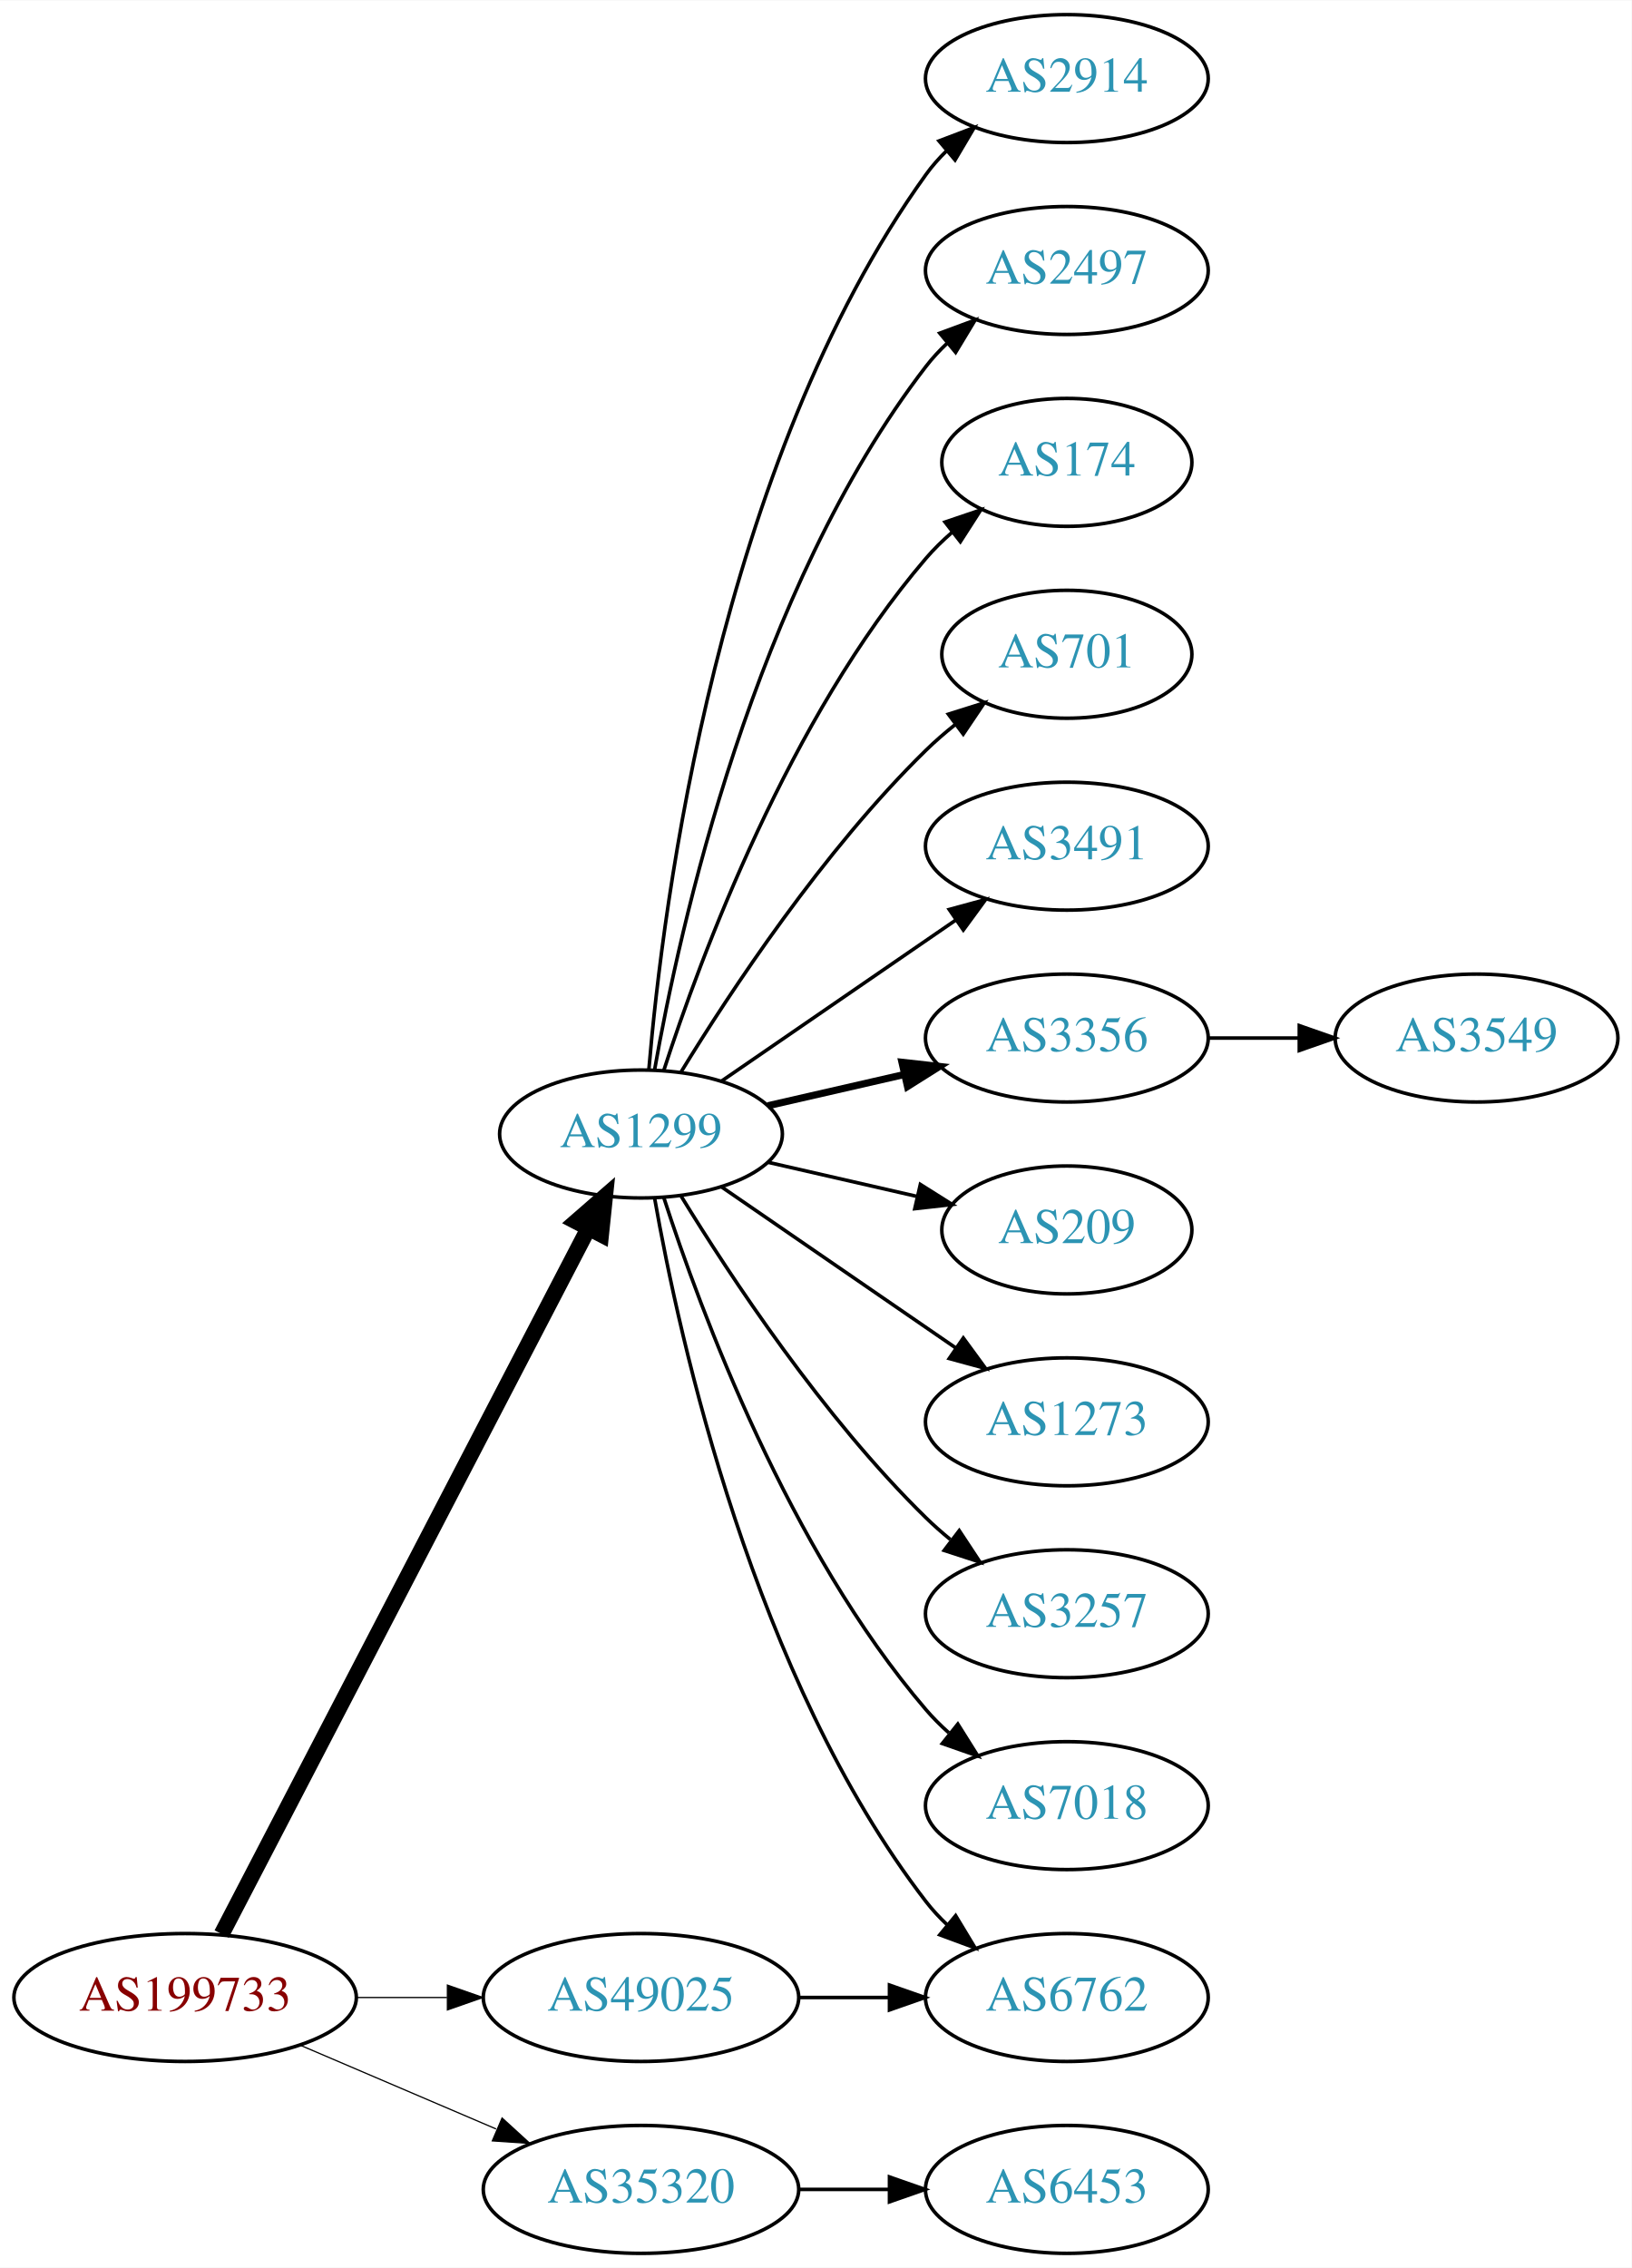
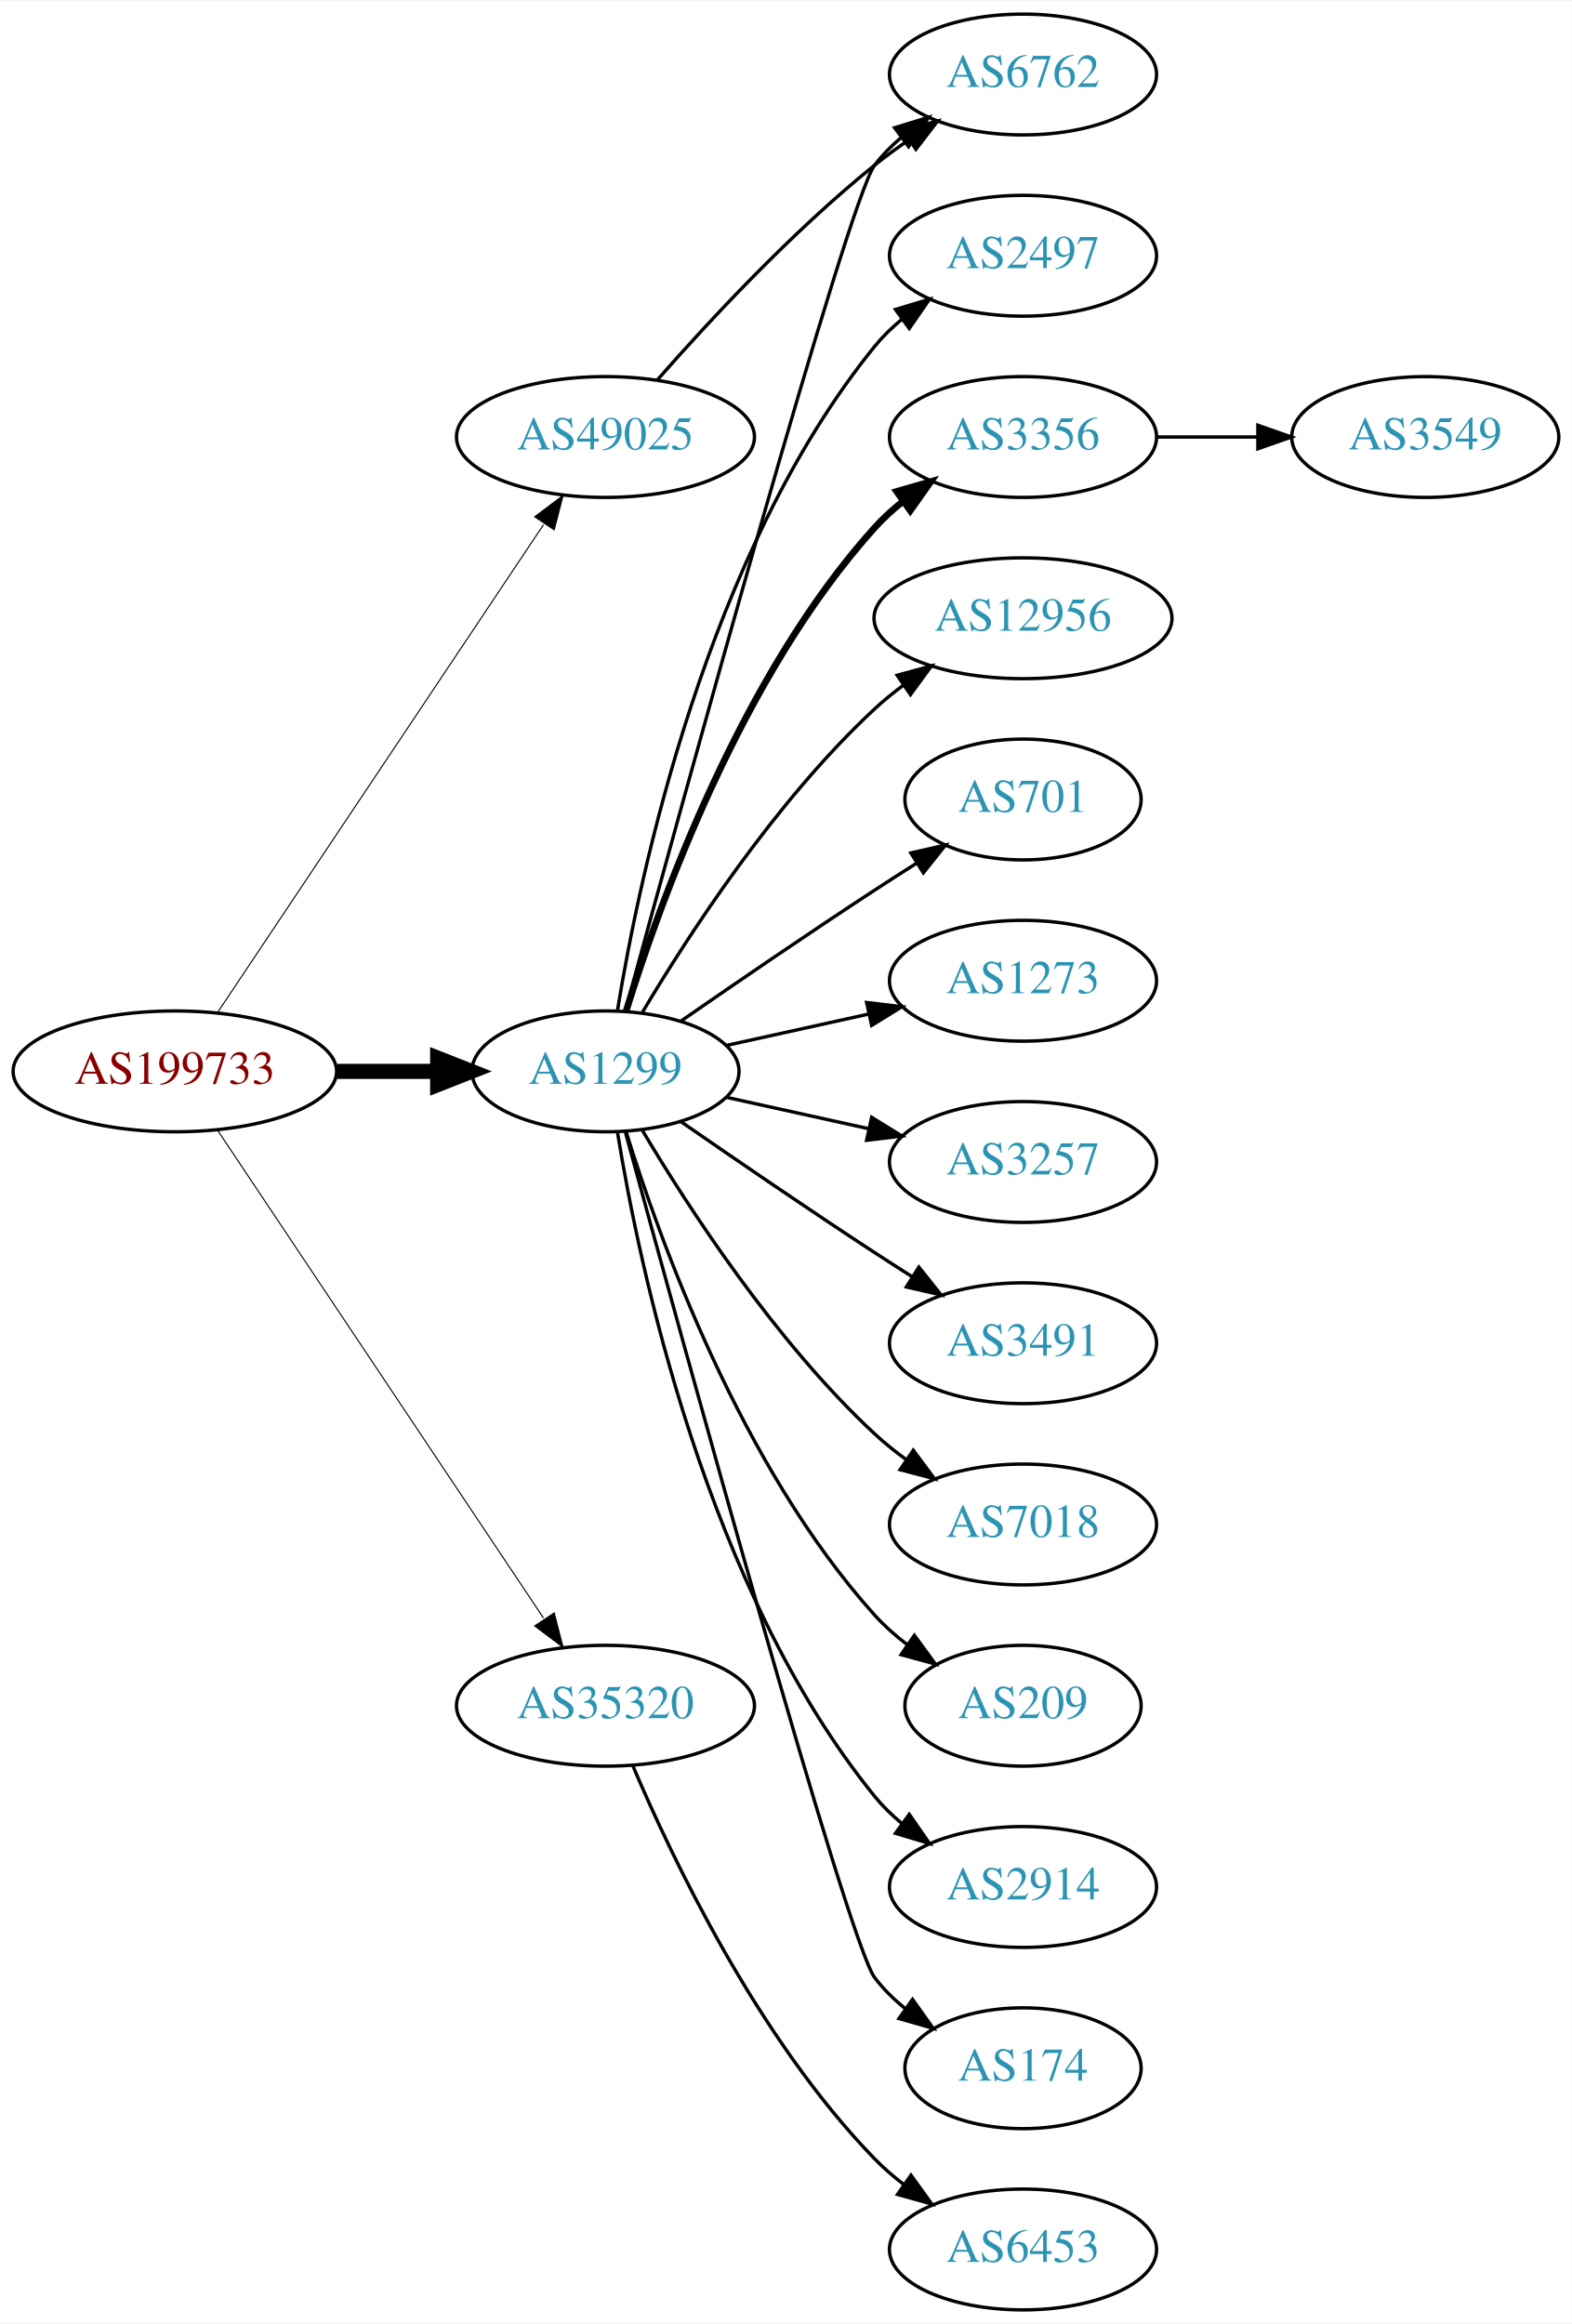
- <svg xmlns="http://www.w3.org/2000/svg" xmlns:xlink="http://www.w3.org/1999/xlink" width="459pt" height="638pt" viewBox="0.00 0.00 459.17 638.00">
-   <g id="graph0" class="graph" transform="scale(1 1) rotate(0) translate(4 634)">
-     <polygon fill="white" stroke="none" points="-4,4 -4,-634 455.17,-634 455.17,4 -4,4" />
+ <svg xmlns="http://www.w3.org/2000/svg" xmlns:xlink="http://www.w3.org/1999/xlink" width="468pt" height="692pt" viewBox="0.00 0.00 468.27 692.00">
+   <g id="graph0" class="graph" transform="scale(1 1) rotate(0) translate(4 688)">
+     <polygon fill="white" stroke="none" points="-4,4 -4,-688 464.269,-688 464.269,4 -4,4" />
    <g id="node1" class="node">
      <g id="a_node1">
        <a xlink:href="/asn/199733" xlink:title="AS199733 ~ Extrahost GmbH [AT]">
-           <ellipse fill="#ffffff" stroke="black" cx="48.096" cy="-72" rx="48.192" ry="18" />
-           <text text-anchor="middle" x="48.096" y="-68.3" font-family="Times,serif" font-size="14.00" fill="#880000">AS199733</text>
+           <ellipse fill="#ffffff" stroke="black" cx="48.096" cy="-369" rx="48.192" ry="18" />
+           <text text-anchor="middle" x="48.096" y="-365.3" font-family="Times,serif" font-size="14.00" fill="#880000">AS199733</text>
        </a>
      </g>
    </g>
    <g id="node2" class="node">
      <g id="a_node2">
        <a xlink:href="/asn/1299" xlink:title="AS1299 ~ Telia Carrier [EU]">
-           <ellipse fill="#ffffff" stroke="black" cx="176.388" cy="-315" rx="39.794" ry="18" />
-           <text text-anchor="middle" x="176.388" y="-311.3" font-family="Times,serif" font-size="14.00" fill="#2c94b3">AS1299</text>
+           <ellipse fill="#ffffff" stroke="black" cx="176.388" cy="-369" rx="39.794" ry="18" />
+           <text text-anchor="middle" x="176.388" y="-365.3" font-family="Times,serif" font-size="14.00" fill="#2c94b3">AS1299</text>
        </a>
      </g>
    </g>
    <g id="edge1" class="edge">
-       <path fill="none" stroke="black" stroke-width="4.5" d="M58.382,-89.868C80.377,-132.189 135.74,-238.714 161.635,-288.539" />
-       <polygon fill="black" stroke="black" stroke-width="4.5" points="158.152,-290.376 166.258,-297.433 165.14,-286.744 158.152,-290.376" />
+       <path fill="none" stroke="black" stroke-width="4.5" d="M96.481,-369C106.248,-369 116.551,-369 126.373,-369" />
+       <polygon fill="black" stroke="black" stroke-width="4.5" points="126.393,-372.938 136.393,-369 126.393,-365.063 126.393,-372.938" />
    </g>
    <g id="node3" class="node">
      <g id="a_node3">
        <a xlink:href="/asn/35320" xlink:title="AS35320 ~ Eurotranstelecom Ltd [UA]">
-           <ellipse fill="#ffffff" stroke="black" cx="176.388" cy="-18" rx="44.393" ry="18" />
-           <text text-anchor="middle" x="176.388" y="-14.3" font-family="Times,serif" font-size="14.00" fill="#2c94b3">AS35320</text>
+           <ellipse fill="#ffffff" stroke="black" cx="176.388" cy="-180" rx="44.393" ry="18" />
+           <text text-anchor="middle" x="176.388" y="-176.3" font-family="Times,serif" font-size="14.00" fill="#2c94b3">AS35320</text>
        </a>
      </g>
    </g>
    <g id="edge2" class="edge">
-       <path fill="none" stroke="black" stroke-width="0.346" d="M80.639,-58.513C97.283,-51.396 117.873,-42.592 135.604,-35.011" />
-       <polygon fill="black" stroke="black" stroke-width="0.346" points="137.297,-38.093 145.116,-30.944 134.545,-31.657 137.297,-38.093" />
+       <path fill="none" stroke="black" stroke-width="0.321" d="M60.751,-351.558C83.024,-318.225 131.744,-245.314 157.924,-206.134" />
+       <polygon fill="black" stroke="black" stroke-width="0.321" points="161.115,-207.659 163.761,-197.4 155.295,-203.77 161.115,-207.659" />
    </g>
    <g id="node4" class="node">
      <g id="a_node4">
        <a xlink:href="/asn/49025" xlink:title="AS49025 ~ PRO-ZETA a.s. [CZ]">
-           <ellipse fill="#ffffff" stroke="black" cx="176.388" cy="-72" rx="44.393" ry="18" />
-           <text text-anchor="middle" x="176.388" y="-68.3" font-family="Times,serif" font-size="14.00" fill="#2c94b3">AS49025</text>
+           <ellipse fill="#ffffff" stroke="black" cx="176.388" cy="-558" rx="44.393" ry="18" />
+           <text text-anchor="middle" x="176.388" y="-554.3" font-family="Times,serif" font-size="14.00" fill="#2c94b3">AS49025</text>
        </a>
      </g>
    </g>
    <g id="edge3" class="edge">
-       <path fill="none" stroke="black" stroke-width="0.346" d="M96.481,-72C104.742,-72 113.386,-72 121.799,-72" />
-       <polygon fill="black" stroke="black" stroke-width="0.346" points="121.904,-75.5 131.904,-72 121.904,-68.5 121.904,-75.5" />
+       <path fill="none" stroke="black" stroke-width="0.321" d="M60.751,-386.442C83.024,-419.775 131.744,-492.686 157.924,-531.866" />
+       <polygon fill="black" stroke="black" stroke-width="0.321" points="155.295,-534.23 163.761,-540.6 161.115,-530.341 155.295,-534.23" />
    </g>
    <g id="node5" class="node">
      <g id="a_node5">
-         <a xlink:href="/asn/2914" xlink:title="AS2914 ~ NTT America, Inc. [US]">
-           <ellipse fill="#ffffff" stroke="black" cx="296.23" cy="-612" rx="39.794" ry="18" />
-           <text text-anchor="middle" x="296.23" y="-608.3" font-family="Times,serif" font-size="14.00" fill="#2c94b3">AS2914</text>
+         <a xlink:href="/asn/2497" xlink:title="AS2497 ~ Internet Initiative Japan Inc. [JP]">
+           <ellipse fill="#ffffff" stroke="black" cx="300.78" cy="-612" rx="39.794" ry="18" />
+           <text text-anchor="middle" x="300.78" y="-608.3" font-family="Times,serif" font-size="14.00" fill="#2c94b3">AS2497</text>
        </a>
      </g>
    </g>
    <g id="edge4" class="edge">
-       <path fill="none" stroke="black" d="M178.606,-333.195C182.513,-379.461 198.141,-503.68 256.584,-585 258.285,-587.368 260.262,-589.599 262.404,-591.687" />
-       <polygon fill="black" stroke="black" points="260.259,-594.457 270.164,-598.218 264.766,-589.101 260.259,-594.457" />
+       <path fill="none" stroke="black" d="M179.968,-387.178C186.423,-426.997 206.495,-523.286 256.584,-585 258.952,-587.918 261.725,-590.612 264.702,-593.075" />
+       <polygon fill="black" stroke="black" points="262.778,-596.003 272.924,-599.052 266.894,-590.341 262.778,-596.003" />
    </g>
    <g id="node6" class="node">
      <g id="a_node6">
-         <a xlink:href="/asn/2497" xlink:title="AS2497 ~ Internet Initiative Japan Inc. [JP]">
-           <ellipse fill="#ffffff" stroke="black" cx="296.23" cy="-558" rx="39.794" ry="18" />
-           <text text-anchor="middle" x="296.23" y="-554.3" font-family="Times,serif" font-size="14.00" fill="#2c94b3">AS2497</text>
+         <a xlink:href="/asn/3356" xlink:title="AS3356 ~ Level 3 Parent, LLC [US]">
+           <ellipse fill="#ffffff" stroke="black" cx="300.78" cy="-558" rx="39.794" ry="18" />
+           <text text-anchor="middle" x="300.78" y="-554.3" font-family="Times,serif" font-size="14.00" fill="#2c94b3">AS3356</text>
        </a>
      </g>
    </g>
    <g id="edge5" class="edge">
-       <path fill="none" stroke="black" d="M180.205,-332.99C187.133,-372.435 208.09,-468.025 256.584,-531 258.363,-533.31 260.395,-535.5 262.575,-537.559" />
-       <polygon fill="black" stroke="black" points="260.471,-540.361 270.408,-544.036 264.932,-534.966 260.471,-540.361" />
+       <path fill="none" stroke="black" stroke-width="2" d="M182.525,-386.94C192.428,-418.979 216.766,-486.812 256.584,-531 259.1,-533.792 261.971,-536.401 265.01,-538.812" />
+       <polygon fill="black" stroke="black" stroke-width="2" points="263.139,-541.776 273.318,-544.715 267.194,-536.07 263.139,-541.776" />
    </g>
    <g id="node7" class="node">
      <g id="a_node7">
-         <a xlink:href="/asn/174" xlink:title="AS174 ~ Cogent Communications [US]">
-           <ellipse fill="#ffffff" stroke="black" cx="296.23" cy="-504" rx="35.194" ry="18" />
-           <text text-anchor="middle" x="296.23" y="-500.3" font-family="Times,serif" font-size="14.00" fill="#2c94b3">AS174</text>
+         <a xlink:href="/asn/6762" xlink:title="AS6762 ~ TELECOM ITALIA SPARKLE S.p.A. [IT]">
+           <ellipse fill="#ffffff" stroke="black" cx="300.78" cy="-666" rx="39.794" ry="18" />
+           <text text-anchor="middle" x="300.78" y="-662.3" font-family="Times,serif" font-size="14.00" fill="#2c94b3">AS6762</text>
        </a>
      </g>
    </g>
    <g id="edge6" class="edge">
-       <path fill="none" stroke="black" d="M182.835,-332.991C193.149,-364.816 218.011,-431.927 256.584,-477 258.766,-479.55 261.24,-481.975 263.857,-484.251" />
-       <polygon fill="black" stroke="black" points="261.952,-487.204 271.987,-490.603 266.262,-481.688 261.952,-487.204" />
+       <path fill="none" stroke="black" d="M182.333,-387.163C198.417,-446.06 248.67,-628.563 256.584,-639 258.854,-641.995 261.562,-644.74 264.498,-647.235" />
+       <polygon fill="black" stroke="black" points="262.538,-650.138 272.663,-653.256 266.693,-644.504 262.538,-650.138" />
    </g>
    <g id="node8" class="node">
      <g id="a_node8">
-         <a xlink:href="/asn/701" xlink:title="AS701 ~ UUNET [US]">
-           <ellipse fill="#ffffff" stroke="black" cx="296.23" cy="-450" rx="35.194" ry="18" />
-           <text text-anchor="middle" x="296.23" y="-446.3" font-family="Times,serif" font-size="14.00" fill="#2c94b3">AS701</text>
+         <a xlink:href="/asn/12956" xlink:title="AS12956 ~ TELXIUS [ES]">
+           <ellipse fill="#ffffff" stroke="black" cx="300.78" cy="-504" rx="44.393" ry="18" />
+           <text text-anchor="middle" x="300.78" y="-500.3" font-family="Times,serif" font-size="14.00" fill="#2c94b3">AS12956</text>
        </a>
      </g>
    </g>
    <g id="edge7" class="edge">
-       <path fill="none" stroke="black" d="M187.653,-332.44C201.462,-354.991 227.651,-394.722 256.584,-423 259.119,-425.478 261.903,-427.89 264.778,-430.188" />
-       <polygon fill="black" stroke="black" points="262.887,-433.144 272.994,-436.321 267.074,-427.535 262.887,-433.144" />
+       <path fill="none" stroke="black" d="M187.433,-386.671C201.004,-409.472 226.937,-449.472 256.584,-477 259.19,-479.42 262.044,-481.746 265.003,-483.948" />
+       <polygon fill="black" stroke="black" points="263.28,-487.012 273.502,-489.8 267.25,-481.246 263.28,-487.012" />
    </g>
    <g id="node9" class="node">
      <g id="a_node9">
-         <a xlink:href="/asn/3491" xlink:title="AS3491 ~ PCCW Global, Inc. [US]">
-           <ellipse fill="#ffffff" stroke="black" cx="296.23" cy="-396" rx="39.794" ry="18" />
-           <text text-anchor="middle" x="296.23" y="-392.3" font-family="Times,serif" font-size="14.00" fill="#2c94b3">AS3491</text>
+         <a xlink:href="/asn/701" xlink:title="AS701 ~ UUNET [US]">
+           <ellipse fill="#ffffff" stroke="black" cx="300.78" cy="-450" rx="35.194" ry="18" />
+           <text text-anchor="middle" x="300.78" y="-446.3" font-family="Times,serif" font-size="14.00" fill="#2c94b3">AS701</text>
        </a>
      </g>
    </g>
    <g id="edge8" class="edge">
-       <path fill="none" stroke="black" d="M199.002,-329.857C217.49,-342.565 244.304,-360.995 264.934,-375.175" />
-       <polygon fill="black" stroke="black" points="263.13,-378.183 273.354,-380.963 267.096,-372.414 263.13,-378.183" />
+       <path fill="none" stroke="black" d="M198.745,-383.901C214.596,-394.877 236.799,-410.079 256.584,-423 260.628,-425.642 264.914,-428.385 269.153,-431.067" />
+       <polygon fill="black" stroke="black" points="267.367,-434.079 277.697,-436.432 271.09,-428.15 267.367,-434.079" />
    </g>
    <g id="node10" class="node">
      <g id="a_node10">
-         <a xlink:href="/asn/3356" xlink:title="AS3356 ~ Level 3 Parent, LLC [US]">
-           <ellipse fill="#ffffff" stroke="black" cx="296.23" cy="-342" rx="39.794" ry="18" />
-           <text text-anchor="middle" x="296.23" y="-338.3" font-family="Times,serif" font-size="14.00" fill="#2c94b3">AS3356</text>
+         <a xlink:href="/asn/1273" xlink:title="AS1273 ~ Vodafone Group PLC [EU]">
+           <ellipse fill="#ffffff" stroke="black" cx="300.78" cy="-396" rx="39.794" ry="18" />
+           <text text-anchor="middle" x="300.78" y="-392.3" font-family="Times,serif" font-size="14.00" fill="#2c94b3">AS1273</text>
        </a>
      </g>
    </g>
    <g id="edge9" class="edge">
-       <path fill="none" stroke="black" stroke-width="2" d="M212.107,-322.955C224.107,-325.704 237.728,-328.825 250.42,-331.733" />
-       <polygon fill="black" stroke="black" stroke-width="2" points="249.823,-335.187 260.352,-334.009 251.386,-328.364 249.823,-335.187" />
+       <path fill="none" stroke="black" d="M212.46,-376.737C225.647,-379.646 240.827,-382.995 254.793,-386.076" />
+       <polygon fill="black" stroke="black" points="254.183,-389.525 264.702,-388.262 255.691,-382.69 254.183,-389.525" />
    </g>
    <g id="node11" class="node">
      <g id="a_node11">
-         <a xlink:href="/asn/209" xlink:title="AS209 ~ CenturyLink Communications, LLC [US]">
-           <ellipse fill="#ffffff" stroke="black" cx="296.23" cy="-288" rx="35.194" ry="18" />
-           <text text-anchor="middle" x="296.23" y="-284.3" font-family="Times,serif" font-size="14.00" fill="#2c94b3">AS209</text>
+         <a xlink:href="/asn/3257" xlink:title="AS3257 ~ GTT [DE]">
+           <ellipse fill="#ffffff" stroke="black" cx="300.78" cy="-342" rx="39.794" ry="18" />
+           <text text-anchor="middle" x="300.78" y="-338.3" font-family="Times,serif" font-size="14.00" fill="#2c94b3">AS3257</text>
        </a>
      </g>
    </g>
    <g id="edge10" class="edge">
-       <path fill="none" stroke="black" d="M212.107,-307.045C225.199,-304.045 240.222,-300.604 253.862,-297.478" />
-       <polygon fill="black" stroke="black" points="255.004,-300.807 263.97,-295.162 253.44,-293.984 255.004,-300.807" />
+       <path fill="none" stroke="black" d="M212.46,-361.263C225.647,-358.354 240.827,-355.005 254.793,-351.924" />
+       <polygon fill="black" stroke="black" points="255.691,-355.31 264.702,-349.738 254.183,-348.475 255.691,-355.31" />
    </g>
    <g id="node12" class="node">
      <g id="a_node12">
-         <a xlink:href="/asn/1273" xlink:title="AS1273 ~ Vodafone Group PLC [EU]">
-           <ellipse fill="#ffffff" stroke="black" cx="296.23" cy="-234" rx="39.794" ry="18" />
-           <text text-anchor="middle" x="296.23" y="-230.3" font-family="Times,serif" font-size="14.00" fill="#2c94b3">AS1273</text>
+         <a xlink:href="/asn/3491" xlink:title="AS3491 ~ PCCW Global, Inc. [US]">
+           <ellipse fill="#ffffff" stroke="black" cx="300.78" cy="-288" rx="39.794" ry="18" />
+           <text text-anchor="middle" x="300.78" y="-284.3" font-family="Times,serif" font-size="14.00" fill="#2c94b3">AS3491</text>
        </a>
      </g>
    </g>
    <g id="edge11" class="edge">
-       <path fill="none" stroke="black" d="M199.002,-300.143C217.49,-287.435 244.304,-269.005 264.934,-254.825" />
-       <polygon fill="black" stroke="black" points="267.096,-257.586 273.354,-249.037 263.13,-251.817 267.096,-257.586" />
+       <path fill="none" stroke="black" d="M198.745,-354.099C214.596,-343.123 236.799,-327.921 256.584,-315 260.166,-312.661 263.936,-310.241 267.696,-307.856" />
+       <polygon fill="black" stroke="black" points="269.759,-310.693 276.357,-302.404 266.03,-304.769 269.759,-310.693" />
    </g>
    <g id="node13" class="node">
      <g id="a_node13">
-         <a xlink:href="/asn/6762" xlink:title="AS6762 ~ TELECOM ITALIA SPARKLE S.p.A. [IT]">
-           <ellipse fill="#ffffff" stroke="black" cx="296.23" cy="-72" rx="39.794" ry="18" />
-           <text text-anchor="middle" x="296.23" y="-68.3" font-family="Times,serif" font-size="14.00" fill="#2c94b3">AS6762</text>
+         <a xlink:href="/asn/7018" xlink:title="AS7018 ~ AT&amp;T Services, Inc. [US]">
+           <ellipse fill="#ffffff" stroke="black" cx="300.78" cy="-234" rx="39.794" ry="18" />
+           <text text-anchor="middle" x="300.78" y="-230.3" font-family="Times,serif" font-size="14.00" fill="#2c94b3">AS7018</text>
        </a>
      </g>
    </g>
    <g id="edge12" class="edge">
-       <path fill="none" stroke="black" d="M180.205,-297.01C187.133,-257.565 208.09,-161.975 256.584,-99 258.363,-96.69 260.395,-94.5 262.575,-92.441" />
-       <polygon fill="black" stroke="black" points="264.932,-95.034 270.408,-85.964 260.471,-89.639 264.932,-95.034" />
+       <path fill="none" stroke="black" d="M187.433,-351.329C201.004,-328.528 226.937,-288.528 256.584,-261 259.49,-258.301 262.703,-255.72 266.027,-253.297" />
+       <polygon fill="black" stroke="black" points="268.087,-256.13 274.405,-247.625 264.162,-250.333 268.087,-256.13" />
    </g>
    <g id="node14" class="node">
      <g id="a_node14">
-         <a xlink:href="/asn/3257" xlink:title="AS3257 ~ GTT [DE]">
-           <ellipse fill="#ffffff" stroke="black" cx="296.23" cy="-180" rx="39.794" ry="18" />
-           <text text-anchor="middle" x="296.23" y="-176.3" font-family="Times,serif" font-size="14.00" fill="#2c94b3">AS3257</text>
+         <a xlink:href="/asn/209" xlink:title="AS209 ~ CenturyLink Communications, LLC [US]">
+           <ellipse fill="#ffffff" stroke="black" cx="300.78" cy="-180" rx="35.194" ry="18" />
+           <text text-anchor="middle" x="300.78" y="-176.3" font-family="Times,serif" font-size="14.00" fill="#2c94b3">AS209</text>
        </a>
      </g>
    </g>
    <g id="edge13" class="edge">
-       <path fill="none" stroke="black" d="M187.653,-297.56C201.462,-275.009 227.651,-235.278 256.584,-207 258.724,-204.908 261.041,-202.863 263.441,-200.894" />
-       <polygon fill="black" stroke="black" points="265.951,-203.382 271.782,-194.536 261.708,-197.815 265.951,-203.382" />
+       <path fill="none" stroke="black" d="M182.525,-351.06C192.428,-319.021 216.766,-251.188 256.584,-207 259.448,-203.822 262.772,-200.881 266.279,-198.2" />
+       <polygon fill="black" stroke="black" points="268.412,-200.982 274.668,-192.431 264.446,-195.214 268.412,-200.982" />
    </g>
    <g id="node15" class="node">
      <g id="a_node15">
-         <a xlink:href="/asn/7018" xlink:title="AS7018 ~ AT&amp;T Services, Inc. [US]">
-           <ellipse fill="#ffffff" stroke="black" cx="296.23" cy="-126" rx="39.794" ry="18" />
-           <text text-anchor="middle" x="296.23" y="-122.3" font-family="Times,serif" font-size="14.00" fill="#2c94b3">AS7018</text>
+         <a xlink:href="/asn/2914" xlink:title="AS2914 ~ NTT America, Inc. [US]">
+           <ellipse fill="#ffffff" stroke="black" cx="300.78" cy="-126" rx="39.794" ry="18" />
+           <text text-anchor="middle" x="300.78" y="-122.3" font-family="Times,serif" font-size="14.00" fill="#2c94b3">AS2914</text>
        </a>
      </g>
    </g>
    <g id="edge14" class="edge">
-       <path fill="none" stroke="black" d="M182.835,-297.009C193.149,-265.184 218.011,-198.073 256.584,-153 258.529,-150.726 260.708,-148.551 263.012,-146.493" />
-       <polygon fill="black" stroke="black" points="265.549,-148.947 271.181,-139.973 261.182,-143.476 265.549,-148.947" />
+       <path fill="none" stroke="black" d="M179.968,-350.822C186.423,-311.003 206.495,-214.714 256.584,-153 258.952,-150.082 261.725,-147.388 264.702,-144.925" />
+       <polygon fill="black" stroke="black" points="266.894,-147.659 272.924,-138.948 262.778,-141.997 266.894,-147.659" />
+     </g>
+     <g id="node16" class="node">
+       <g id="a_node16">
+         <a xlink:href="/asn/174" xlink:title="AS174 ~ Cogent Communications [US]">
+           <ellipse fill="#ffffff" stroke="black" cx="300.78" cy="-72" rx="35.194" ry="18" />
+           <text text-anchor="middle" x="300.78" y="-68.3" font-family="Times,serif" font-size="14.00" fill="#2c94b3">AS174</text>
+         </a>
+       </g>
+     </g>
+     <g id="edge15" class="edge">
+       <path fill="none" stroke="black" d="M182.333,-350.837C198.417,-291.94 248.67,-109.437 256.584,-99 259.168,-95.591 262.319,-92.506 265.729,-89.745" />
+       <polygon fill="black" stroke="black" points="267.867,-92.519 274.012,-83.888 263.826,-86.803 267.867,-92.519" />
+     </g>
+     <g id="node18" class="node">
+       <g id="a_node18">
+         <a xlink:href="/asn/6453" xlink:title="AS6453 ~ TATA COMMUNICATIONS (AMERICA) INC [US]">
+           <ellipse fill="#ffffff" stroke="black" cx="300.78" cy="-18" rx="39.794" ry="18" />
+           <text text-anchor="middle" x="300.78" y="-14.3" font-family="Times,serif" font-size="14.00" fill="#2c94b3">AS6453</text>
+         </a>
+       </g>
+     </g>
+     <g id="edge17" class="edge">
+       <path fill="none" stroke="black" d="M184.578,-162.025C196.345,-134.318 221.919,-80.652 256.584,-45 259.204,-42.305 262.144,-39.761 265.227,-37.392" />
+       <polygon fill="black" stroke="black" points="267.403,-40.141 273.596,-31.545 263.394,-34.403 267.403,-40.141" />
+     </g>
+     <g id="edge18" class="edge">
+       <path fill="none" stroke="black" d="M191.82,-574.983C206.952,-592.229 231.916,-619.148 256.584,-639 259.839,-641.62 263.364,-644.192 266.949,-646.646" />
+       <polygon fill="black" stroke="black" points="265.036,-649.577 275.321,-652.121 268.867,-643.719 265.036,-649.577" />
    </g>
    <g id="node17" class="node">
      <g id="a_node17">
-         <a xlink:href="/asn/6453" xlink:title="AS6453 ~ TATA COMMUNICATIONS (AMERICA) INC [US]">
-           <ellipse fill="#ffffff" stroke="black" cx="296.23" cy="-18" rx="39.794" ry="18" />
-           <text text-anchor="middle" x="296.23" y="-14.3" font-family="Times,serif" font-size="14.00" fill="#2c94b3">AS6453</text>
+         <a xlink:href="/asn/3549" xlink:title="AS3549 ~ Level 3 Parent, LLC [US]">
+           <ellipse fill="#ffffff" stroke="black" cx="420.622" cy="-558" rx="39.794" ry="18" />
+           <text text-anchor="middle" x="420.622" y="-554.3" font-family="Times,serif" font-size="14.00" fill="#2c94b3">AS3549</text>
        </a>
      </g>
    </g>
    <g id="edge16" class="edge">
-       <path fill="none" stroke="black" d="M220.599,-18C228.911,-18 237.674,-18 246.156,-18" />
-       <polygon fill="black" stroke="black" points="246.315,-21.5 256.315,-18 246.315,-14.5 246.315,-21.5" />
-     </g>
-     <g id="edge17" class="edge">
-       <path fill="none" stroke="black" d="M220.599,-72C228.911,-72 237.674,-72 246.156,-72" />
-       <polygon fill="black" stroke="black" points="246.315,-75.5 256.315,-72 246.315,-68.5 246.315,-75.5" />
-     </g>
-     <g id="node16" class="node">
-       <g id="a_node16">
-         <a xlink:href="/asn/3549" xlink:title="AS3549 ~ Level 3 Parent, LLC [US]">
-           <ellipse fill="#ffffff" stroke="black" cx="411.523" cy="-342" rx="39.794" ry="18" />
-           <text text-anchor="middle" x="411.523" y="-338.3" font-family="Times,serif" font-size="14.00" fill="#2c94b3">AS3549</text>
-         </a>
-       </g>
-     </g>
-     <g id="edge15" class="edge">
-       <path fill="none" stroke="black" d="M335.902,-342C344.105,-342 352.869,-342 361.401,-342" />
-       <polygon fill="black" stroke="black" points="361.641,-345.5 371.641,-342 361.641,-338.5 361.641,-345.5" />
+       <path fill="none" stroke="black" d="M340.692,-558C350.246,-558 360.595,-558 370.558,-558" />
+       <polygon fill="black" stroke="black" points="370.751,-561.5 380.75,-558 370.75,-554.5 370.751,-561.5" />
    </g>
  </g>
</svg>
